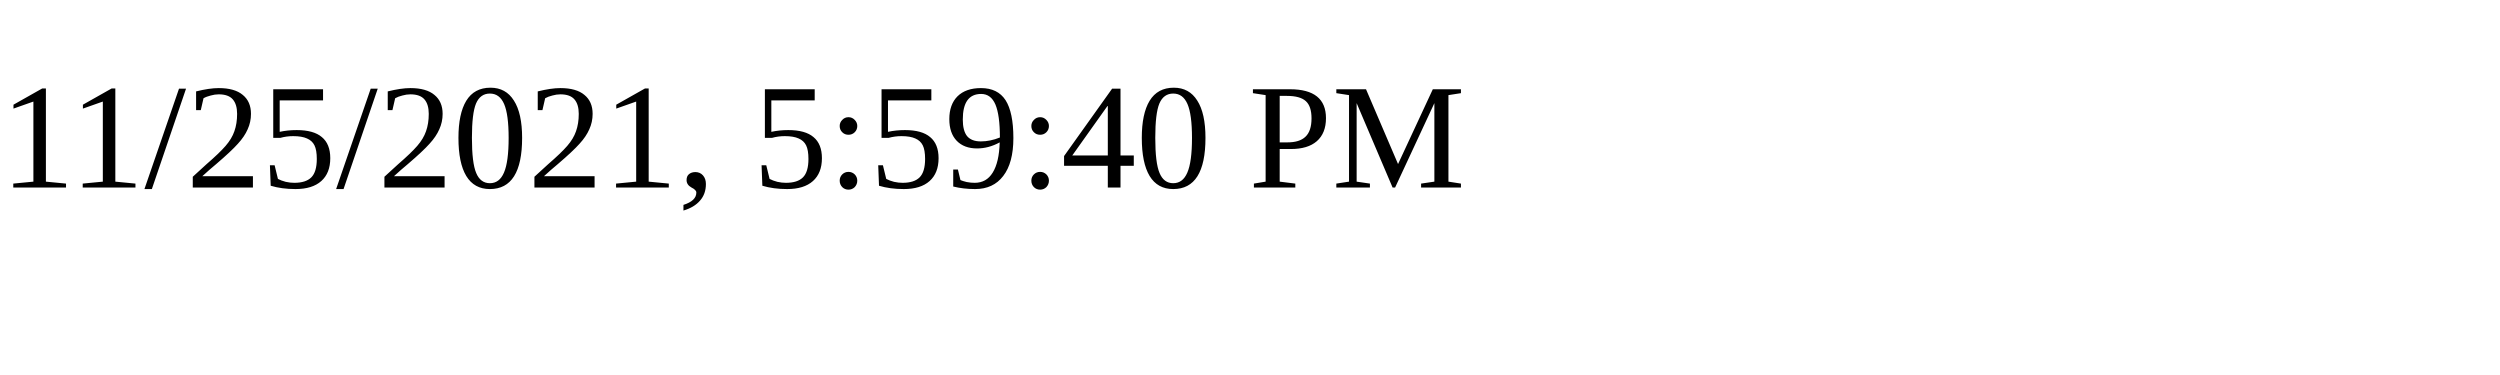
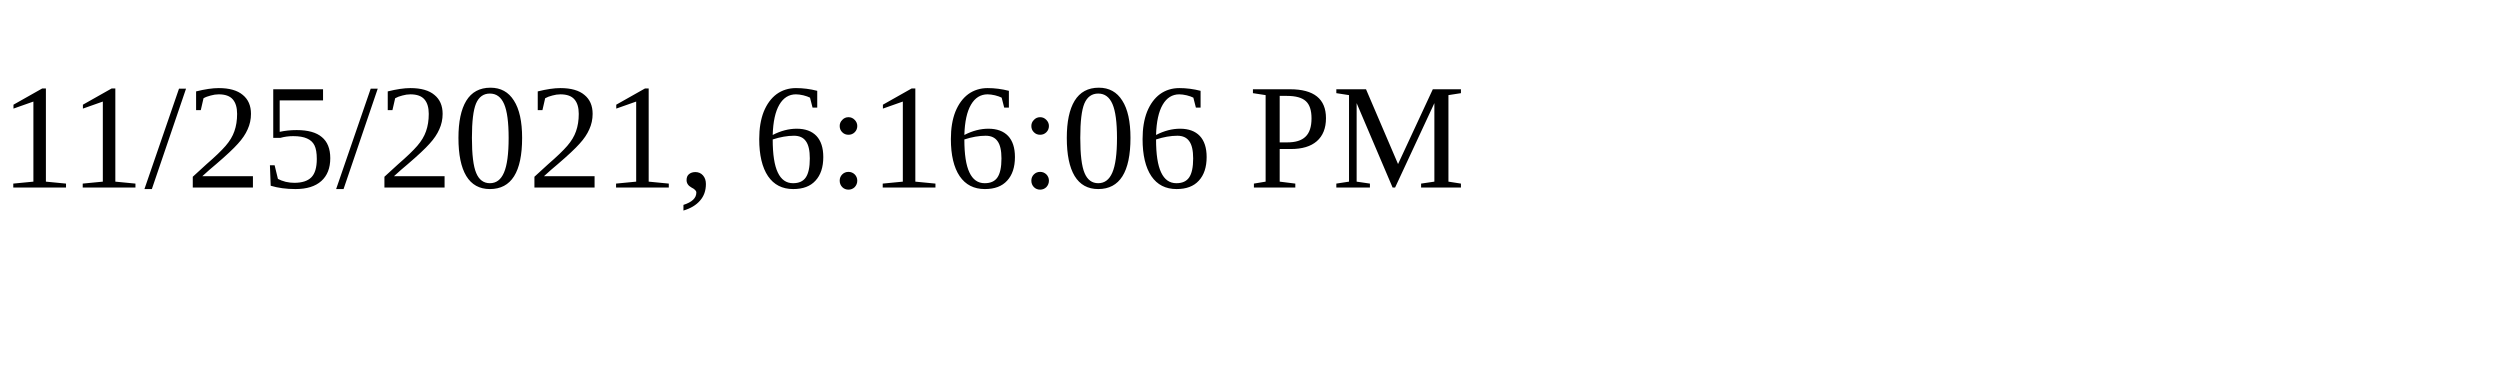
<svg xmlns="http://www.w3.org/2000/svg" height="30" width="200">
-   <text x="0" y="15">11/25/2021, 5:59:40 PM</text>
+   <text x="0" y="15">11/25/2021, 6:16:06 PM</text>
</svg>
